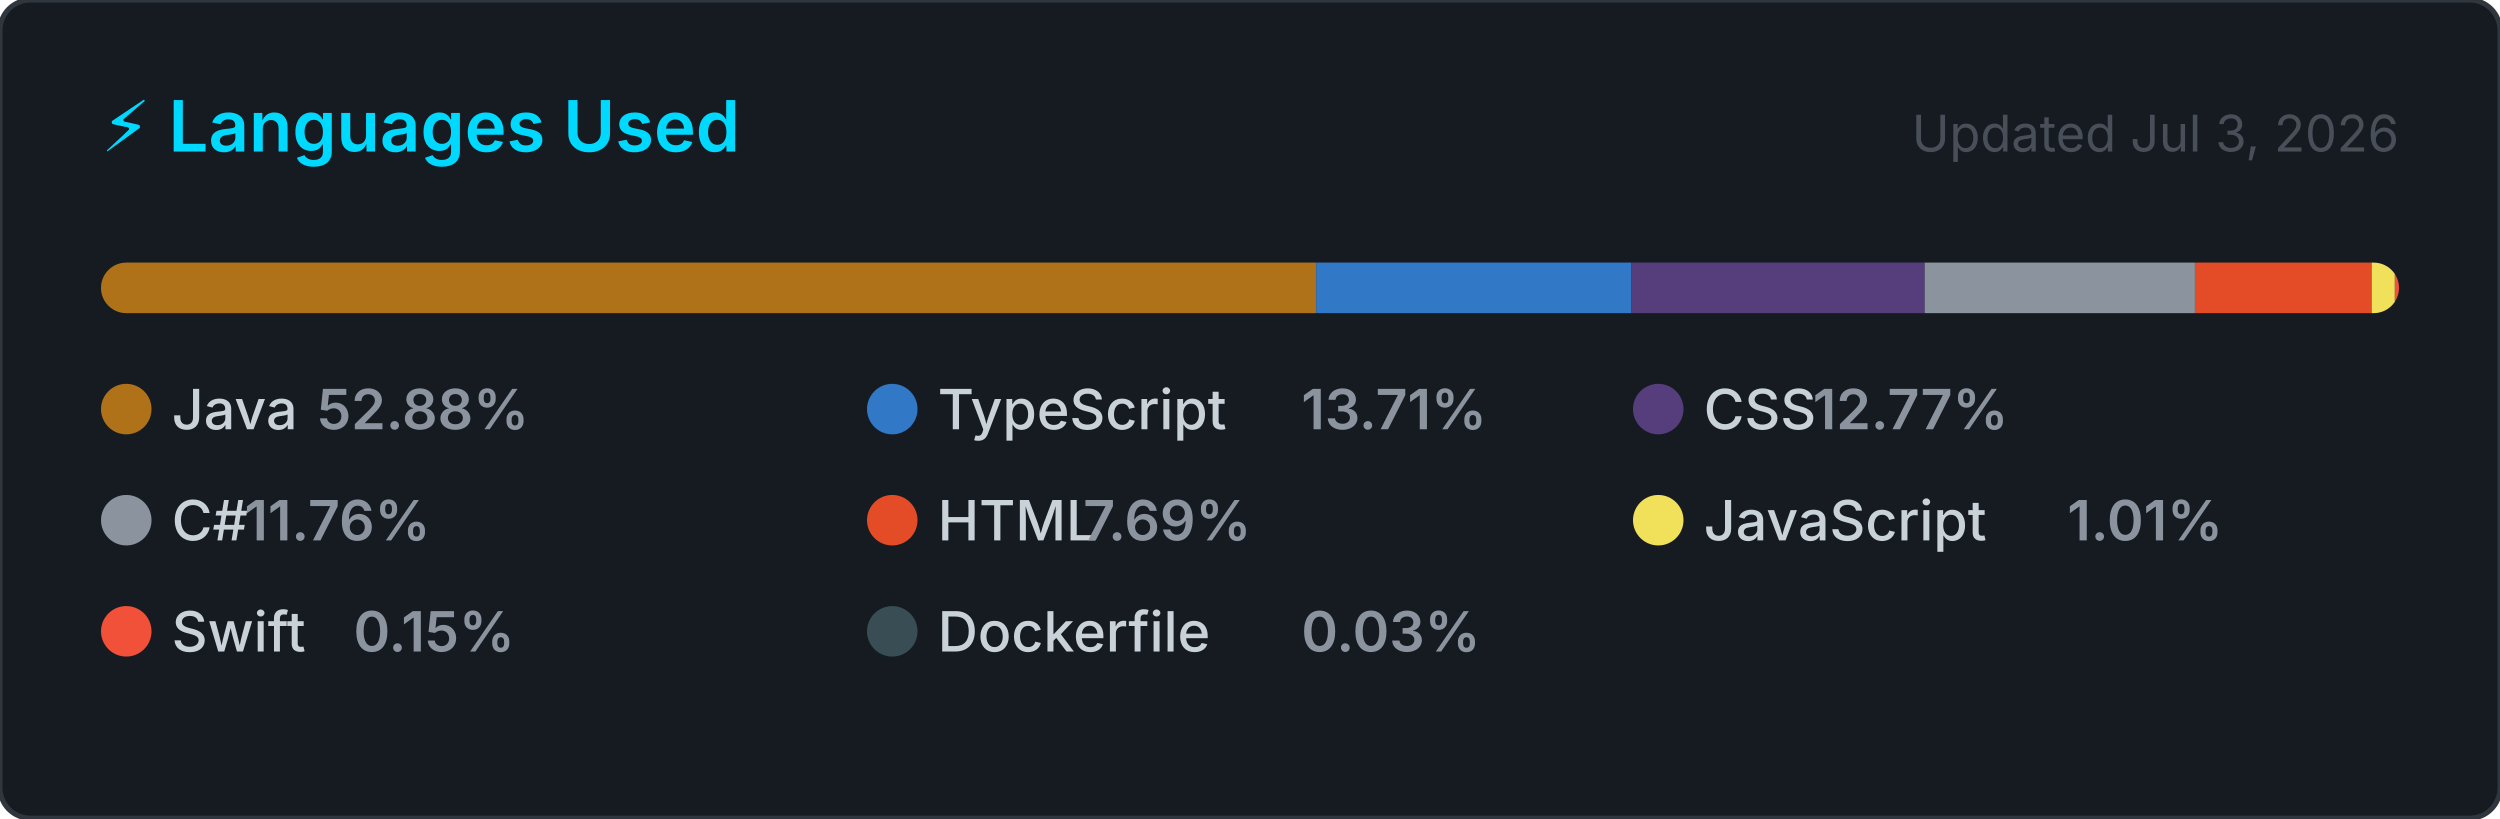
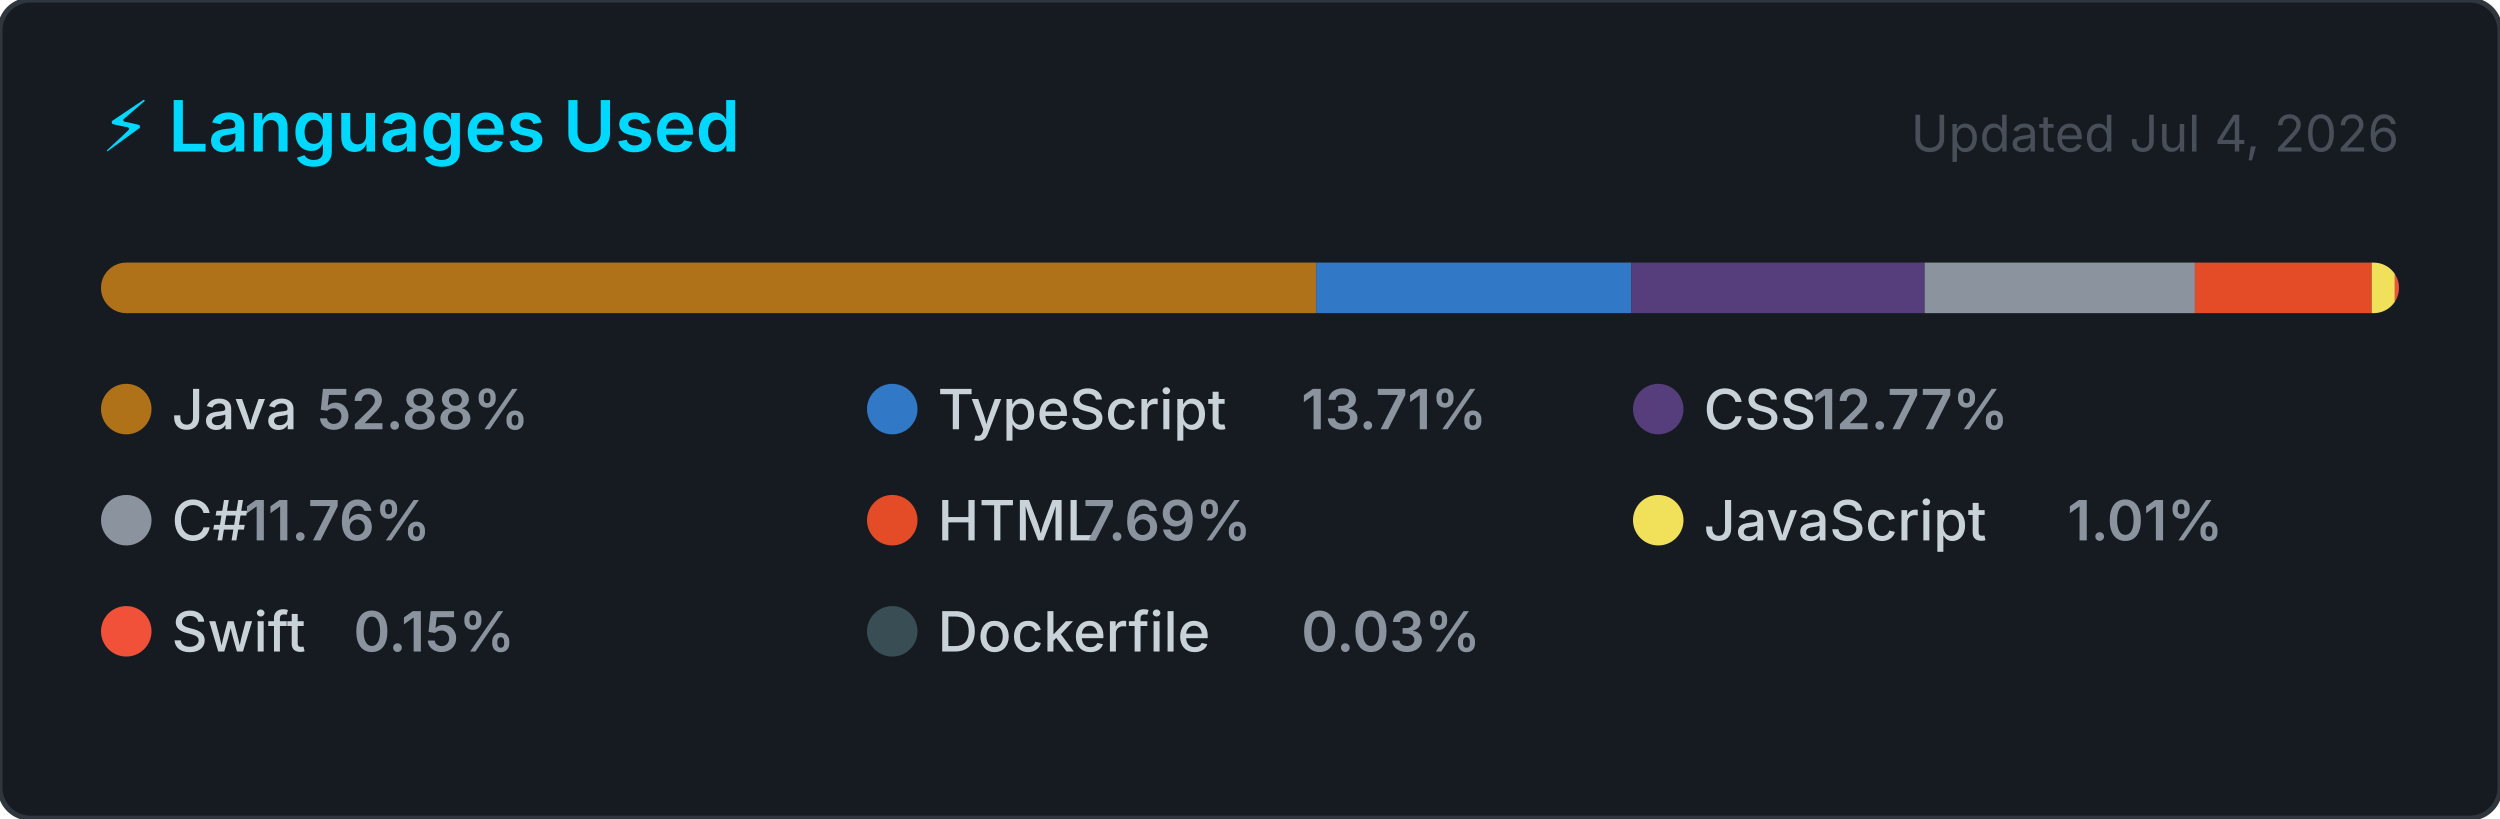
<svg xmlns="http://www.w3.org/2000/svg" width="495" height="162" viewBox="0 0 495 162" role="img" aria-label="Top programming languages for NaXeMate">
  <style>
    .card      { fill: #161b22; stroke: #30363d; stroke-width: 1; }
    .title     { font: 600 14px -apple-system, BlinkMacSystemFont, 'Segoe UI', sans-serif; fill: #00D9FF; }
    .updated   { font: 400 10px -apple-system, BlinkMacSystemFont, 'Segoe UI', sans-serif; fill: #484f58; }
    .lang-name { font: 500 11px -apple-system, BlinkMacSystemFont, 'Segoe UI', sans-serif; fill: #c9d1d9; }
    .lang-pct  { font: 600 11px -apple-system, BlinkMacSystemFont, 'Segoe UI', sans-serif; fill: #8b949e; }
  </style>
  <defs>
    <clipPath id="bar-clip">
      <rect x="20" y="52" width="455" height="10" rx="5" />
    </clipPath>
  </defs>
  <rect width="495" height="162" rx="6" ry="6" class="card" />
  <text x="20" y="30" class="title">⚡ Languages Used</text>
-   <text x="475" y="30" class="updated" text-anchor="end">Updated Jul 3, 2026</text>
+   <text x="475" y="30" class="updated" text-anchor="end">Updated Jul 4, 2026</text>
  <rect x="20" y="52" width="455" height="10" rx="5" fill="#21262d" />
  <g clip-path="url(#bar-clip)">
    <rect x="20.00" y="52" width="240.61" height="10" fill="#b07219" />
    <rect x="260.61" y="52" width="62.39" height="10" fill="#3178c6" />
    <rect x="323.00" y="52" width="58.09" height="10" fill="#563d7c" />
    <rect x="381.09" y="52" width="53.50" height="10" fill="#8b949e" />
    <rect x="434.60" y="52" width="35.01" height="10" fill="#e34c26" />
    <rect x="469.60" y="52" width="4.58" height="10" fill="#f1e05a" />
    <rect x="474.18" y="52" width="2.00" height="10" fill="#F05138" />
    <rect x="476.18" y="52" width="2.00" height="10" fill="#384d54" />
  </g>
  <g transform="translate(20, 76)">
    <circle cx="5" cy="5" r="5" fill="#b07219" />
    <text x="14" y="9" class="lang-name">Java</text>
    <text x="14" y="9" class="lang-pct" dx="28.8">52.88%</text>
  </g>
  <g transform="translate(171.6667, 76)">
    <circle cx="5" cy="5" r="5" fill="#3178c6" />
    <text x="14" y="9" class="lang-name">TypeScript</text>
    <text x="14" y="9" class="lang-pct" dx="72">13.71%</text>
  </g>
  <g transform="translate(323.3333, 76)">
    <circle cx="5" cy="5" r="5" fill="#563d7c" />
    <text x="14" y="9" class="lang-name">CSS</text>
    <text x="14" y="9" class="lang-pct" dx="21.6">12.77%</text>
  </g>
  <g transform="translate(20, 98)">
    <circle cx="5" cy="5" r="5" fill="#8b949e" />
    <text x="14" y="9" class="lang-name">C#</text>
    <text x="14" y="9" class="lang-pct" dx="14.4">11.76%</text>
  </g>
  <g transform="translate(171.6667, 98)">
    <circle cx="5" cy="5" r="5" fill="#e34c26" />
    <text x="14" y="9" class="lang-name">HTML</text>
    <text x="14" y="9" class="lang-pct" dx="28.8">7.69%</text>
  </g>
  <g transform="translate(323.3333, 98)">
    <circle cx="5" cy="5" r="5" fill="#f1e05a" />
    <text x="14" y="9" class="lang-name">JavaScript</text>
    <text x="14" y="9" class="lang-pct" dx="72">1.01%</text>
  </g>
  <g transform="translate(20, 120)">
    <circle cx="5" cy="5" r="5" fill="#F05138" />
    <text x="14" y="9" class="lang-name">Swift</text>
    <text x="14" y="9" class="lang-pct" dx="36">0.15%</text>
  </g>
  <g transform="translate(171.6667, 120)">
    <circle cx="5" cy="5" r="5" fill="#384d54" />
    <text x="14" y="9" class="lang-name">Dockerfile</text>
    <text x="14" y="9" class="lang-pct" dx="72">0.03%</text>
  </g>
</svg>
